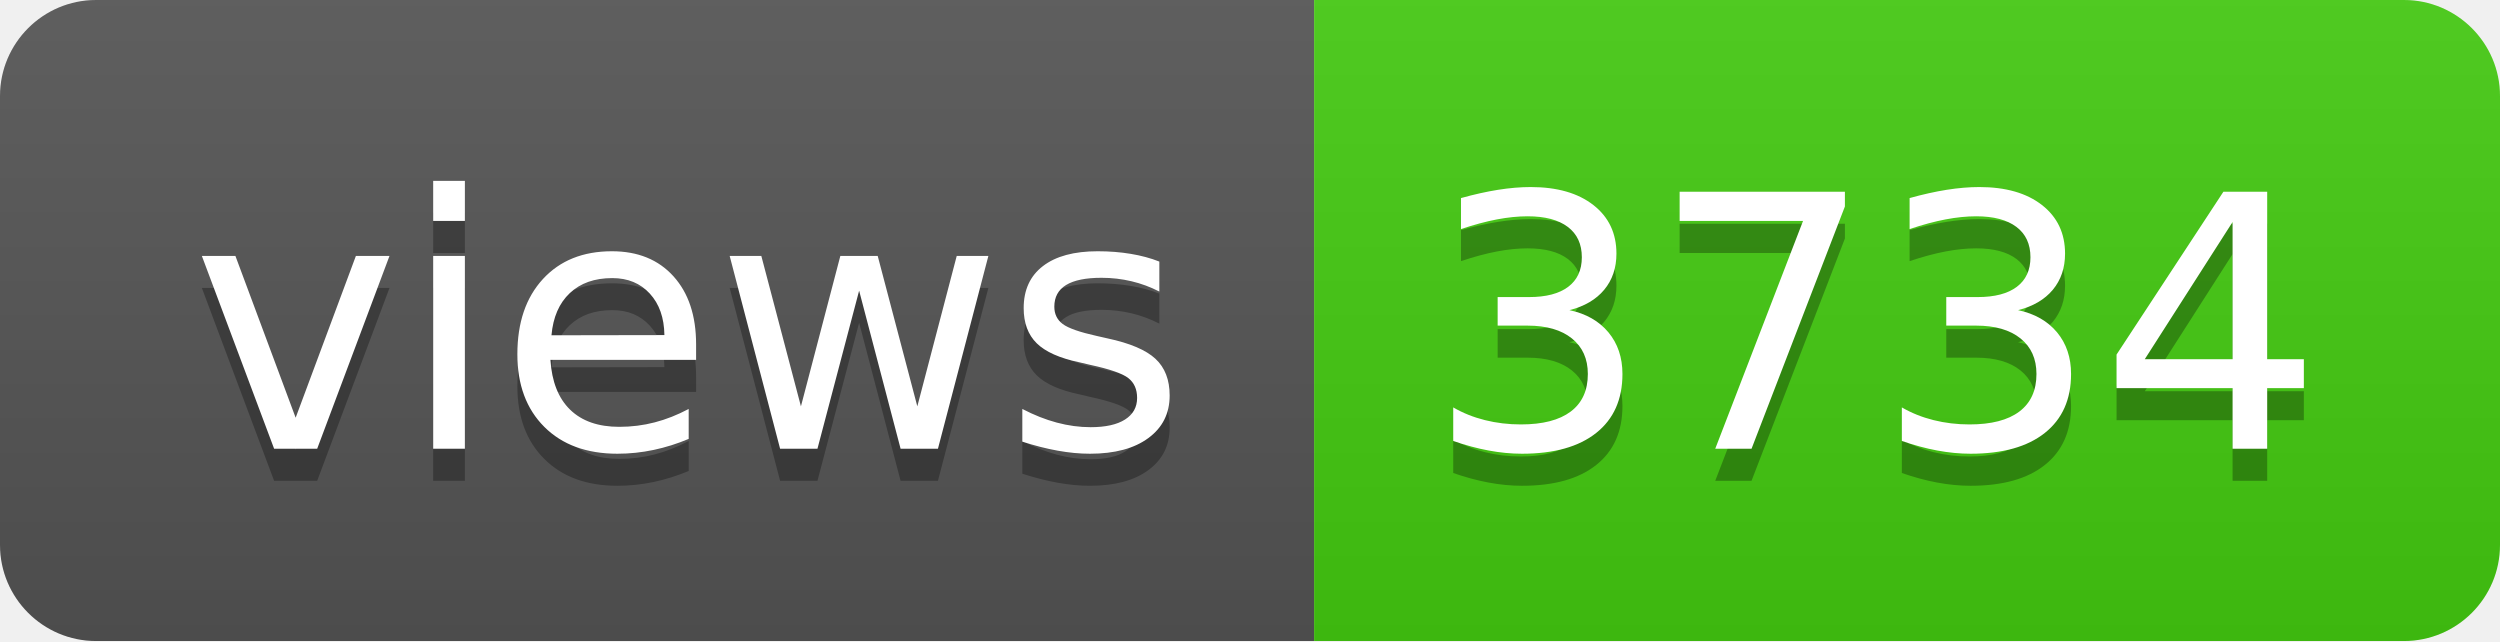
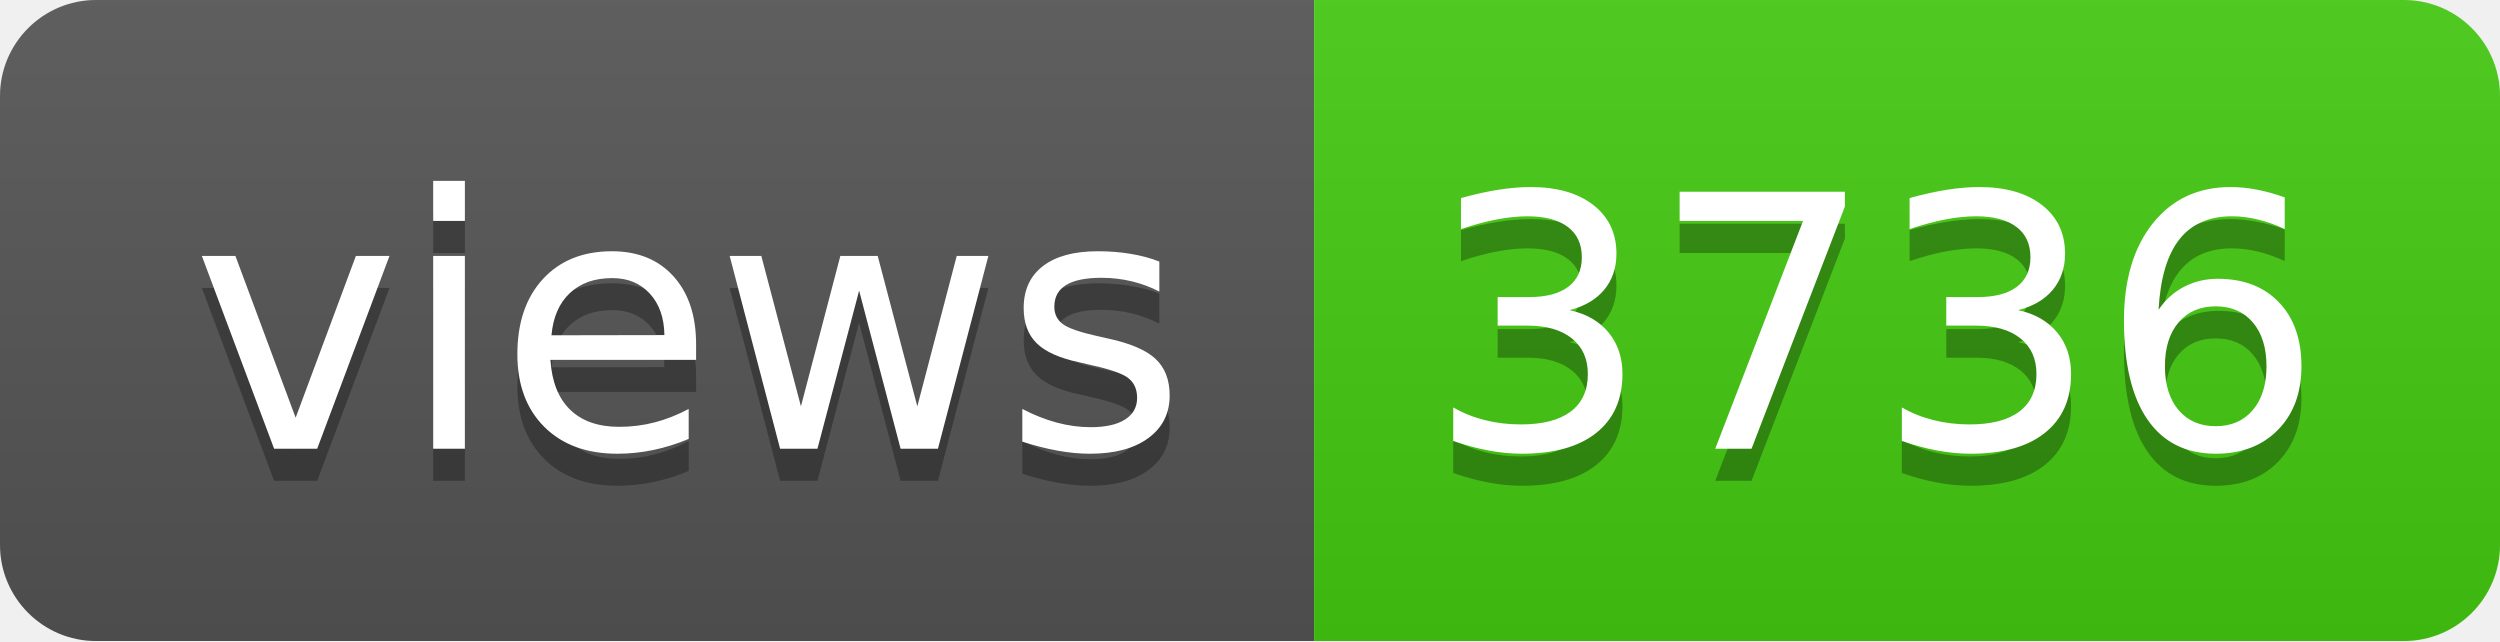
- <svg xmlns="http://www.w3.org/2000/svg" width="78" height="20" role="img" aria-label="views: 3734">
+ <svg xmlns="http://www.w3.org/2000/svg" width="78" height="20" role="img" aria-label="views: 3736">
  <linearGradient id="s" x2="0" y2="100%">
    <stop offset="0" stop-color="#bbb" stop-opacity=".1" />
    <stop offset="1" stop-opacity=".1" />
  </linearGradient>
  <clipPath id="r">
    <rect width="78" height="20" rx="3" fill="#fff" />
  </clipPath>
  <g clip-path="url(#r)">
    <rect width="41" height="20" fill="#555" />
    <rect x="41" width="37" height="20" fill="#4c1" />
    <rect width="78" height="20" fill="url(#s)" />
  </g>
  <g fill="#fff" text-anchor="middle" font-family="Verdana,Geneva,DejaVu Sans,sans-serif" text-rendering="geometricPrecision" font-size="110">
    <text aria-hidden="true" x="215" y="150" fill="#010101" fill-opacity=".3" transform="scale(.1)" textLength="310">views</text>
    <text x="215" y="140" transform="scale(.1)" fill="#fff" textLength="310">views</text>
-     <text aria-hidden="true" x="585" y="150" fill="#010101" fill-opacity=".3" transform="scale(.1)" textLength="270">3734</text>
-     <text x="585" y="140" transform="scale(.1)" fill="#fff" textLength="270">3734</text>
+     <text aria-hidden="true" x="585" y="150" fill="#010101" fill-opacity=".3" transform="scale(.1)" textLength="270">3736</text>
+     <text x="585" y="140" transform="scale(.1)" fill="#fff" textLength="270">3736</text>
  </g>
</svg>
